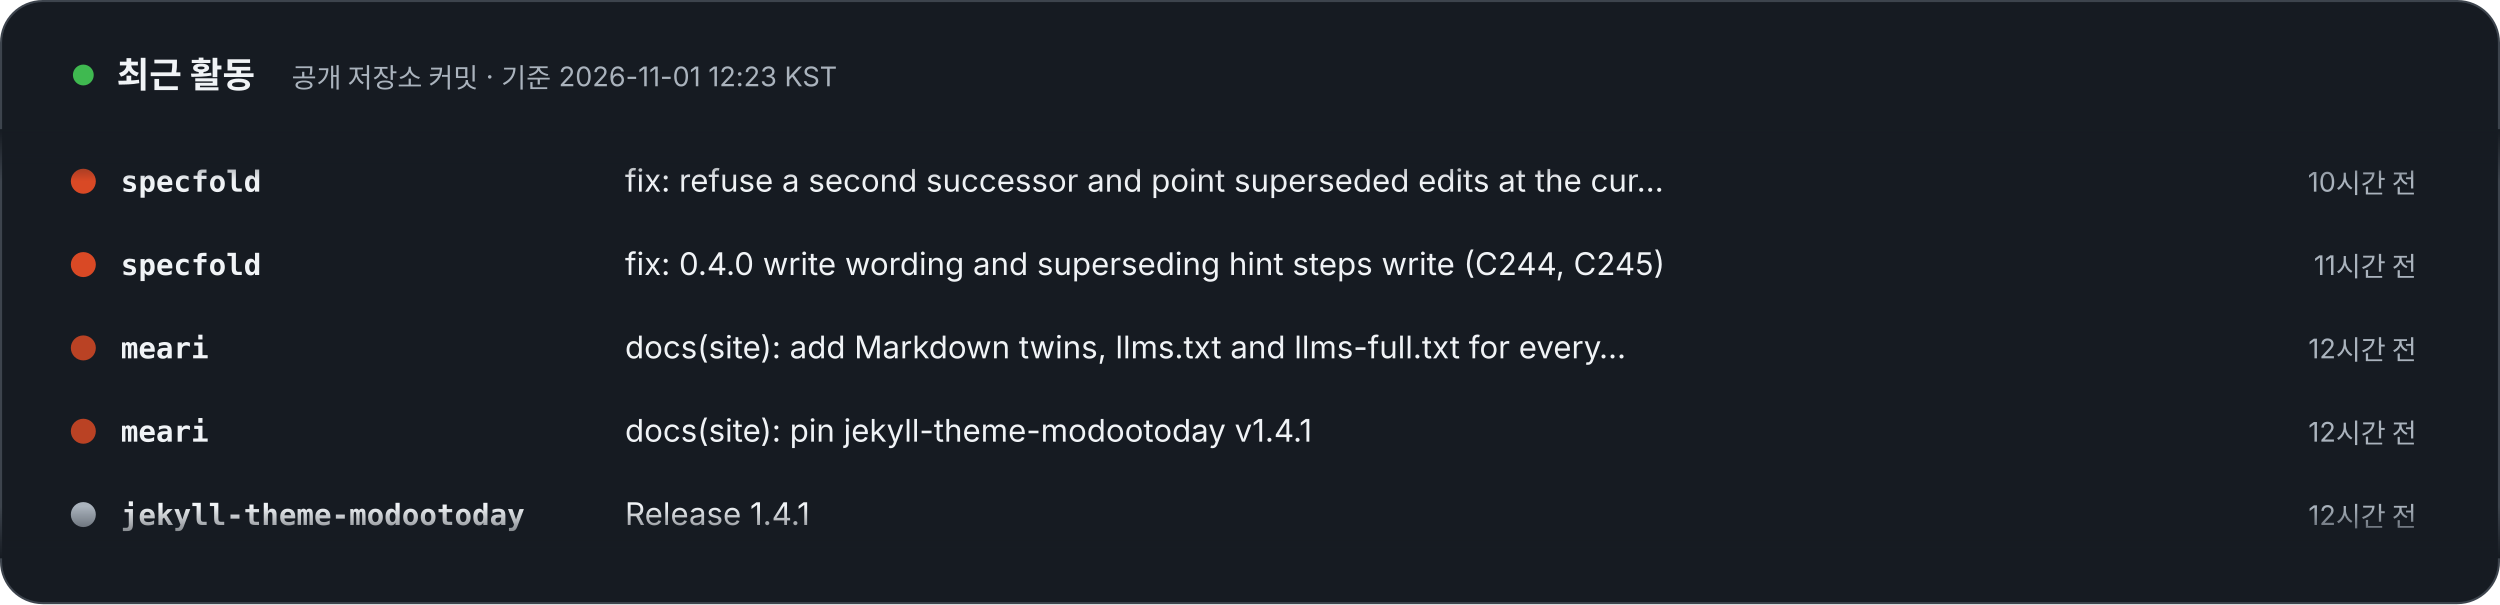
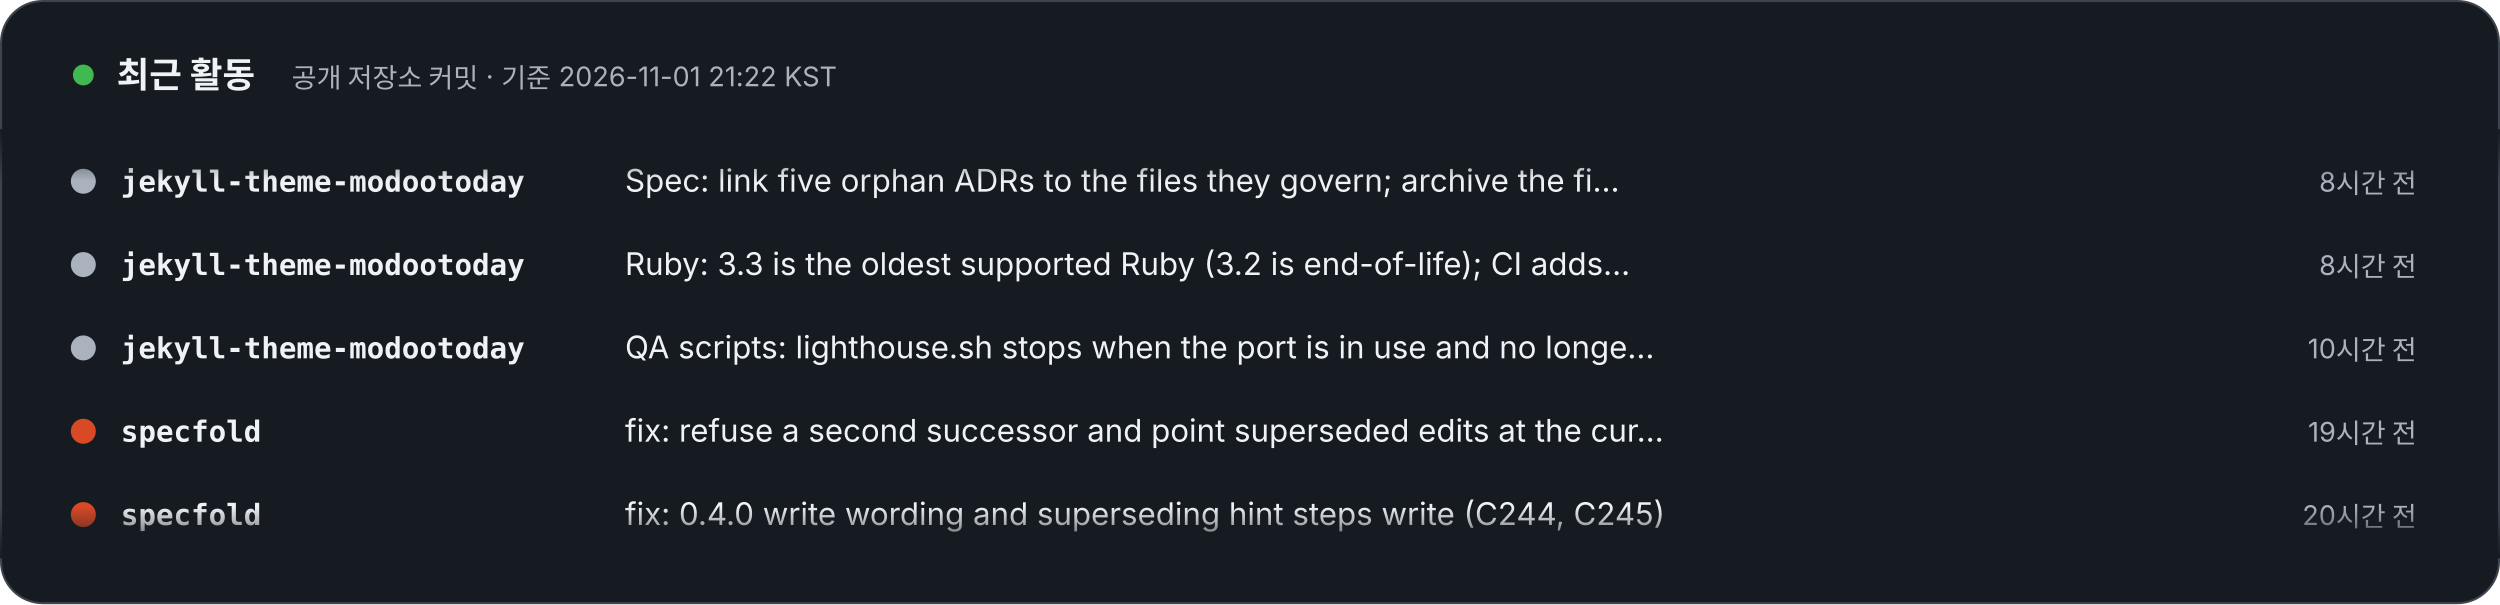
- <svg xmlns="http://www.w3.org/2000/svg" width="1200" height="290" viewBox="0 0 1200 290" role="img" aria-label="최근 활동 – 공개 저장소 커밋 · 기준 2026-11-01 12:23 KST. 1) specfold: fix: refuse a second successor and point superseded edits at the current one (C246) (10시간 전). 2) specfold: fix: 0.4.0 write wording and superseding hint steps write (C244, C245) (11시간 전). 3) meari: docs(site): add Markdown twins, llms.txt and llms-full.txt for every page (12시간 전). 4) meari: docs(site): pin jekyll-theme-modootoday v1.4.1 (12시간 전). 5) jekyll-theme-modootoday: Release 1.4.1 (12시간 전). 6) jekyll-theme-modootoday: Tests: keep test/theme within 12 files (twin packages tests join docs_extra_test.rb) (12시간 전). 7) jekyll-theme-modootoday: Twins and llms-full.txt: export a reference page's packages: table as Markdown (12시간 전). 8) jekyll-theme-modootoday: Release 1.4.0 (13시간 전).">
+ <svg xmlns="http://www.w3.org/2000/svg" width="1200" height="290" viewBox="0 0 1200 290" role="img" aria-label="최근 활동 – 공개 저장소 커밋 · 기준 2026-11-01 21:22 KST. 1) jekyll-theme-modootoday: Spec: link five orphan ADRs to the files they govern; archive the finished P1/P2 change doc (8시간 전). 2) jekyll-theme-modootoday: Ruby: 3.3 is the oldest supported Ruby (3.2 is end-of-life); CI adds Ruby 4.0 as an allowed-failure Jekyll 4 entry (8시간 전). 3) jekyll-theme-modootoday: QA scripts: lighthouse.sh stops when the port is in use and no longer leaves its http.server or temp dir behind; build-docs.sh removes its temp config; RELEASING lists i18n/ among packaged files (10시간 전). 4) specfold: fix: refuse a second successor and point superseded edits at the current one (C246) (19시간 전). 5) specfold: fix: 0.4.0 write wording and superseding hint steps write (C244, C245) (20시간 전). 6) meari: docs(site): add Markdown twins, llms.txt and llms-full.txt for every page (21시간 전). 7) meari: docs(site): pin jekyll-theme-modootoday v1.4.1 (21시간 전). 8) jekyll-theme-modootoday: Release 1.4.1 (21시간 전).">
  <style>text{font-family:Pretendard,'Apple SD Gothic Neo','Noto Sans KR',-apple-system,'Segoe UI',sans-serif} .m{font-family:ui-monospace,SFMono-Regular,Menlo,Consolas,monospace} @media (prefers-reduced-motion: reduce){animateTransform{display:none}}</style>
  <defs>
    <clipPath id="v">
      <rect x="0" y="62" width="1200" height="206" />
    </clipPath>
    <linearGradient id="fd" x1="0" y1="0" x2="0" y2="1">
      <stop offset="0" stop-color="#161B22" />
      <stop offset=".12" stop-color="#161B22" stop-opacity="0" />
      <stop offset=".88" stop-color="#161B22" stop-opacity="0" />
      <stop offset="1" stop-color="#161B22" />
    </linearGradient>
  </defs>
  <rect x=".5" y=".5" width="1199" height="289" rx="20" fill="#161B22" stroke="#3D444D" />
  <circle cx="40" cy="36" r="5" fill="#3FB950">
    <animate attributeName="opacity" values="1;.3;1" dur="2s" repeatCount="indefinite" />
  </circle>
  <text x="56" y="42" font-size="17" font-weight="800" fill="#F0F3F6">최근 활동</text>
-   <text x="140" y="42" font-size="13" fill="#AAB3BD">공개 저장소 커밋 · 기준 2026-11-01 12:23 KST</text>
+   <text x="140" y="42" font-size="13" fill="#AAB3BD">공개 저장소 커밋 · 기준 2026-11-01 21:22 KST</text>
  <g clip-path="url(#v)">
    <g transform="translate(0 92)">
      <g>
        <animateTransform attributeName="transform" type="translate" from="0 0" to="0 -320" dur="24s" repeatCount="indefinite" />
        <g transform="translate(0 0)">
+           <circle cx="40" cy="-5" r="6" fill="#AAB3BD" />
+           <text x="58" y="0" class="m" font-size="14" fill="#F0F3F6" font-weight="700">jekyll-theme-modootoday</text>
+           <text x="300" y="0" font-size="15" fill="#F0F3F6">Spec: link five orphan ADRs to the files they govern; archive the fi…</text>
+           <text x="1160" y="0" text-anchor="end" font-size="13" fill="#AAB3BD">8시간 전</text>
+         </g>
+         <g transform="translate(0 40)">
+           <circle cx="40" cy="-5" r="6" fill="#AAB3BD" />
+           <text x="58" y="0" class="m" font-size="14" fill="#F0F3F6" font-weight="700">jekyll-theme-modootoday</text>
+           <text x="300" y="0" font-size="15" fill="#F0F3F6">Ruby: 3.3 is the oldest supported Ruby (3.2 is end-of-life); CI adds…</text>
+           <text x="1160" y="0" text-anchor="end" font-size="13" fill="#AAB3BD">8시간 전</text>
+         </g>
+         <g transform="translate(0 80)">
+           <circle cx="40" cy="-5" r="6" fill="#AAB3BD" />
+           <text x="58" y="0" class="m" font-size="14" fill="#F0F3F6" font-weight="700">jekyll-theme-modootoday</text>
+           <text x="300" y="0" font-size="15" fill="#F0F3F6">QA scripts: lighthouse.sh stops when the port is in use and no longe…</text>
+           <text x="1160" y="0" text-anchor="end" font-size="13" fill="#AAB3BD">10시간 전</text>
+         </g>
+         <g transform="translate(0 120)">
          <circle cx="40" cy="-5" r="6" fill="#d94925" />
          <text x="58" y="0" class="m" font-size="14" fill="#F0F3F6" font-weight="700">specfold</text>
          <text x="300" y="0" font-size="15" fill="#F0F3F6">fix: refuse a second successor and point superseded edits at the cur…</text>
-           <text x="1160" y="0" text-anchor="end" font-size="13" fill="#AAB3BD">10시간 전</text>
+           <text x="1160" y="0" text-anchor="end" font-size="13" fill="#AAB3BD">19시간 전</text>
        </g>
-         <g transform="translate(0 40)">
+         <g transform="translate(0 160)">
          <circle cx="40" cy="-5" r="6" fill="#d94925" />
          <text x="58" y="0" class="m" font-size="14" fill="#F0F3F6" font-weight="700">specfold</text>
          <text x="300" y="0" font-size="15" fill="#F0F3F6">fix: 0.4.0 write wording and superseding hint steps write (C244, C245)</text>
-           <text x="1160" y="0" text-anchor="end" font-size="13" fill="#AAB3BD">11시간 전</text>
+           <text x="1160" y="0" text-anchor="end" font-size="13" fill="#AAB3BD">20시간 전</text>
        </g>
-         <g transform="translate(0 80)">
+         <g transform="translate(0 200)">
          <circle cx="40" cy="-5" r="6" fill="#BA4224" />
          <text x="58" y="0" class="m" font-size="14" fill="#F0F3F6" font-weight="700">meari</text>
          <text x="300" y="0" font-size="15" fill="#F0F3F6">docs(site): add Markdown twins, llms.txt and llms-full.txt for every…</text>
-           <text x="1160" y="0" text-anchor="end" font-size="13" fill="#AAB3BD">12시간 전</text>
+           <text x="1160" y="0" text-anchor="end" font-size="13" fill="#AAB3BD">21시간 전</text>
        </g>
-         <g transform="translate(0 120)">
+         <g transform="translate(0 240)">
          <circle cx="40" cy="-5" r="6" fill="#BA4224" />
          <text x="58" y="0" class="m" font-size="14" fill="#F0F3F6" font-weight="700">meari</text>
          <text x="300" y="0" font-size="15" fill="#F0F3F6">docs(site): pin jekyll-theme-modootoday v1.4.1</text>
-           <text x="1160" y="0" text-anchor="end" font-size="13" fill="#AAB3BD">12시간 전</text>
-         </g>
-         <g transform="translate(0 160)">
-           <circle cx="40" cy="-5" r="6" fill="#AAB3BD" />
-           <text x="58" y="0" class="m" font-size="14" fill="#F0F3F6" font-weight="700">jekyll-theme-modootoday</text>
-           <text x="300" y="0" font-size="15" fill="#F0F3F6">Release 1.4.1</text>
-           <text x="1160" y="0" text-anchor="end" font-size="13" fill="#AAB3BD">12시간 전</text>
-         </g>
-         <g transform="translate(0 200)">
-           <circle cx="40" cy="-5" r="6" fill="#AAB3BD" />
-           <text x="58" y="0" class="m" font-size="14" fill="#F0F3F6" font-weight="700">jekyll-theme-modootoday</text>
-           <text x="300" y="0" font-size="15" fill="#F0F3F6">Tests: keep test/theme within 12 files (twin packages tests join doc…</text>
-           <text x="1160" y="0" text-anchor="end" font-size="13" fill="#AAB3BD">12시간 전</text>
-         </g>
-         <g transform="translate(0 240)">
-           <circle cx="40" cy="-5" r="6" fill="#AAB3BD" />
-           <text x="58" y="0" class="m" font-size="14" fill="#F0F3F6" font-weight="700">jekyll-theme-modootoday</text>
-           <text x="300" y="0" font-size="15" fill="#F0F3F6">Twins and llms-full.txt: export a reference page's packages: table a…</text>
-           <text x="1160" y="0" text-anchor="end" font-size="13" fill="#AAB3BD">12시간 전</text>
+           <text x="1160" y="0" text-anchor="end" font-size="13" fill="#AAB3BD">21시간 전</text>
        </g>
        <g transform="translate(0 280)">
          <circle cx="40" cy="-5" r="6" fill="#AAB3BD" />
          <text x="58" y="0" class="m" font-size="14" fill="#F0F3F6" font-weight="700">jekyll-theme-modootoday</text>
-           <text x="300" y="0" font-size="15" fill="#F0F3F6">Release 1.4.0</text>
-           <text x="1160" y="0" text-anchor="end" font-size="13" fill="#AAB3BD">13시간 전</text>
+           <text x="300" y="0" font-size="15" fill="#F0F3F6">Release 1.4.1</text>
+           <text x="1160" y="0" text-anchor="end" font-size="13" fill="#AAB3BD">21시간 전</text>
        </g>
        <g transform="translate(0 320)">
+           <circle cx="40" cy="-5" r="6" fill="#AAB3BD" />
+           <text x="58" y="0" class="m" font-size="14" fill="#F0F3F6" font-weight="700">jekyll-theme-modootoday</text>
+           <text x="300" y="0" font-size="15" fill="#F0F3F6">Spec: link five orphan ADRs to the files they govern; archive the fi…</text>
+           <text x="1160" y="0" text-anchor="end" font-size="13" fill="#AAB3BD">8시간 전</text>
+         </g>
+         <g transform="translate(0 360)">
+           <circle cx="40" cy="-5" r="6" fill="#AAB3BD" />
+           <text x="58" y="0" class="m" font-size="14" fill="#F0F3F6" font-weight="700">jekyll-theme-modootoday</text>
+           <text x="300" y="0" font-size="15" fill="#F0F3F6">Ruby: 3.3 is the oldest supported Ruby (3.2 is end-of-life); CI adds…</text>
+           <text x="1160" y="0" text-anchor="end" font-size="13" fill="#AAB3BD">8시간 전</text>
+         </g>
+         <g transform="translate(0 400)">
+           <circle cx="40" cy="-5" r="6" fill="#AAB3BD" />
+           <text x="58" y="0" class="m" font-size="14" fill="#F0F3F6" font-weight="700">jekyll-theme-modootoday</text>
+           <text x="300" y="0" font-size="15" fill="#F0F3F6">QA scripts: lighthouse.sh stops when the port is in use and no longe…</text>
+           <text x="1160" y="0" text-anchor="end" font-size="13" fill="#AAB3BD">10시간 전</text>
+         </g>
+         <g transform="translate(0 440)">
          <circle cx="40" cy="-5" r="6" fill="#d94925" />
          <text x="58" y="0" class="m" font-size="14" fill="#F0F3F6" font-weight="700">specfold</text>
          <text x="300" y="0" font-size="15" fill="#F0F3F6">fix: refuse a second successor and point superseded edits at the cur…</text>
-           <text x="1160" y="0" text-anchor="end" font-size="13" fill="#AAB3BD">10시간 전</text>
+           <text x="1160" y="0" text-anchor="end" font-size="13" fill="#AAB3BD">19시간 전</text>
        </g>
-         <g transform="translate(0 360)">
+         <g transform="translate(0 480)">
          <circle cx="40" cy="-5" r="6" fill="#d94925" />
          <text x="58" y="0" class="m" font-size="14" fill="#F0F3F6" font-weight="700">specfold</text>
          <text x="300" y="0" font-size="15" fill="#F0F3F6">fix: 0.4.0 write wording and superseding hint steps write (C244, C245)</text>
-           <text x="1160" y="0" text-anchor="end" font-size="13" fill="#AAB3BD">11시간 전</text>
-         </g>
-         <g transform="translate(0 400)">
-           <circle cx="40" cy="-5" r="6" fill="#BA4224" />
-           <text x="58" y="0" class="m" font-size="14" fill="#F0F3F6" font-weight="700">meari</text>
-           <text x="300" y="0" font-size="15" fill="#F0F3F6">docs(site): add Markdown twins, llms.txt and llms-full.txt for every…</text>
-           <text x="1160" y="0" text-anchor="end" font-size="13" fill="#AAB3BD">12시간 전</text>
-         </g>
-         <g transform="translate(0 440)">
-           <circle cx="40" cy="-5" r="6" fill="#BA4224" />
-           <text x="58" y="0" class="m" font-size="14" fill="#F0F3F6" font-weight="700">meari</text>
-           <text x="300" y="0" font-size="15" fill="#F0F3F6">docs(site): pin jekyll-theme-modootoday v1.4.1</text>
-           <text x="1160" y="0" text-anchor="end" font-size="13" fill="#AAB3BD">12시간 전</text>
-         </g>
-         <g transform="translate(0 480)">
-           <circle cx="40" cy="-5" r="6" fill="#AAB3BD" />
-           <text x="58" y="0" class="m" font-size="14" fill="#F0F3F6" font-weight="700">jekyll-theme-modootoday</text>
-           <text x="300" y="0" font-size="15" fill="#F0F3F6">Release 1.4.1</text>
-           <text x="1160" y="0" text-anchor="end" font-size="13" fill="#AAB3BD">12시간 전</text>
+           <text x="1160" y="0" text-anchor="end" font-size="13" fill="#AAB3BD">20시간 전</text>
        </g>
      </g>
    </g>
  </g>
  <rect x="0" y="62" width="1200" height="206" fill="url(#fd)" />
</svg>
